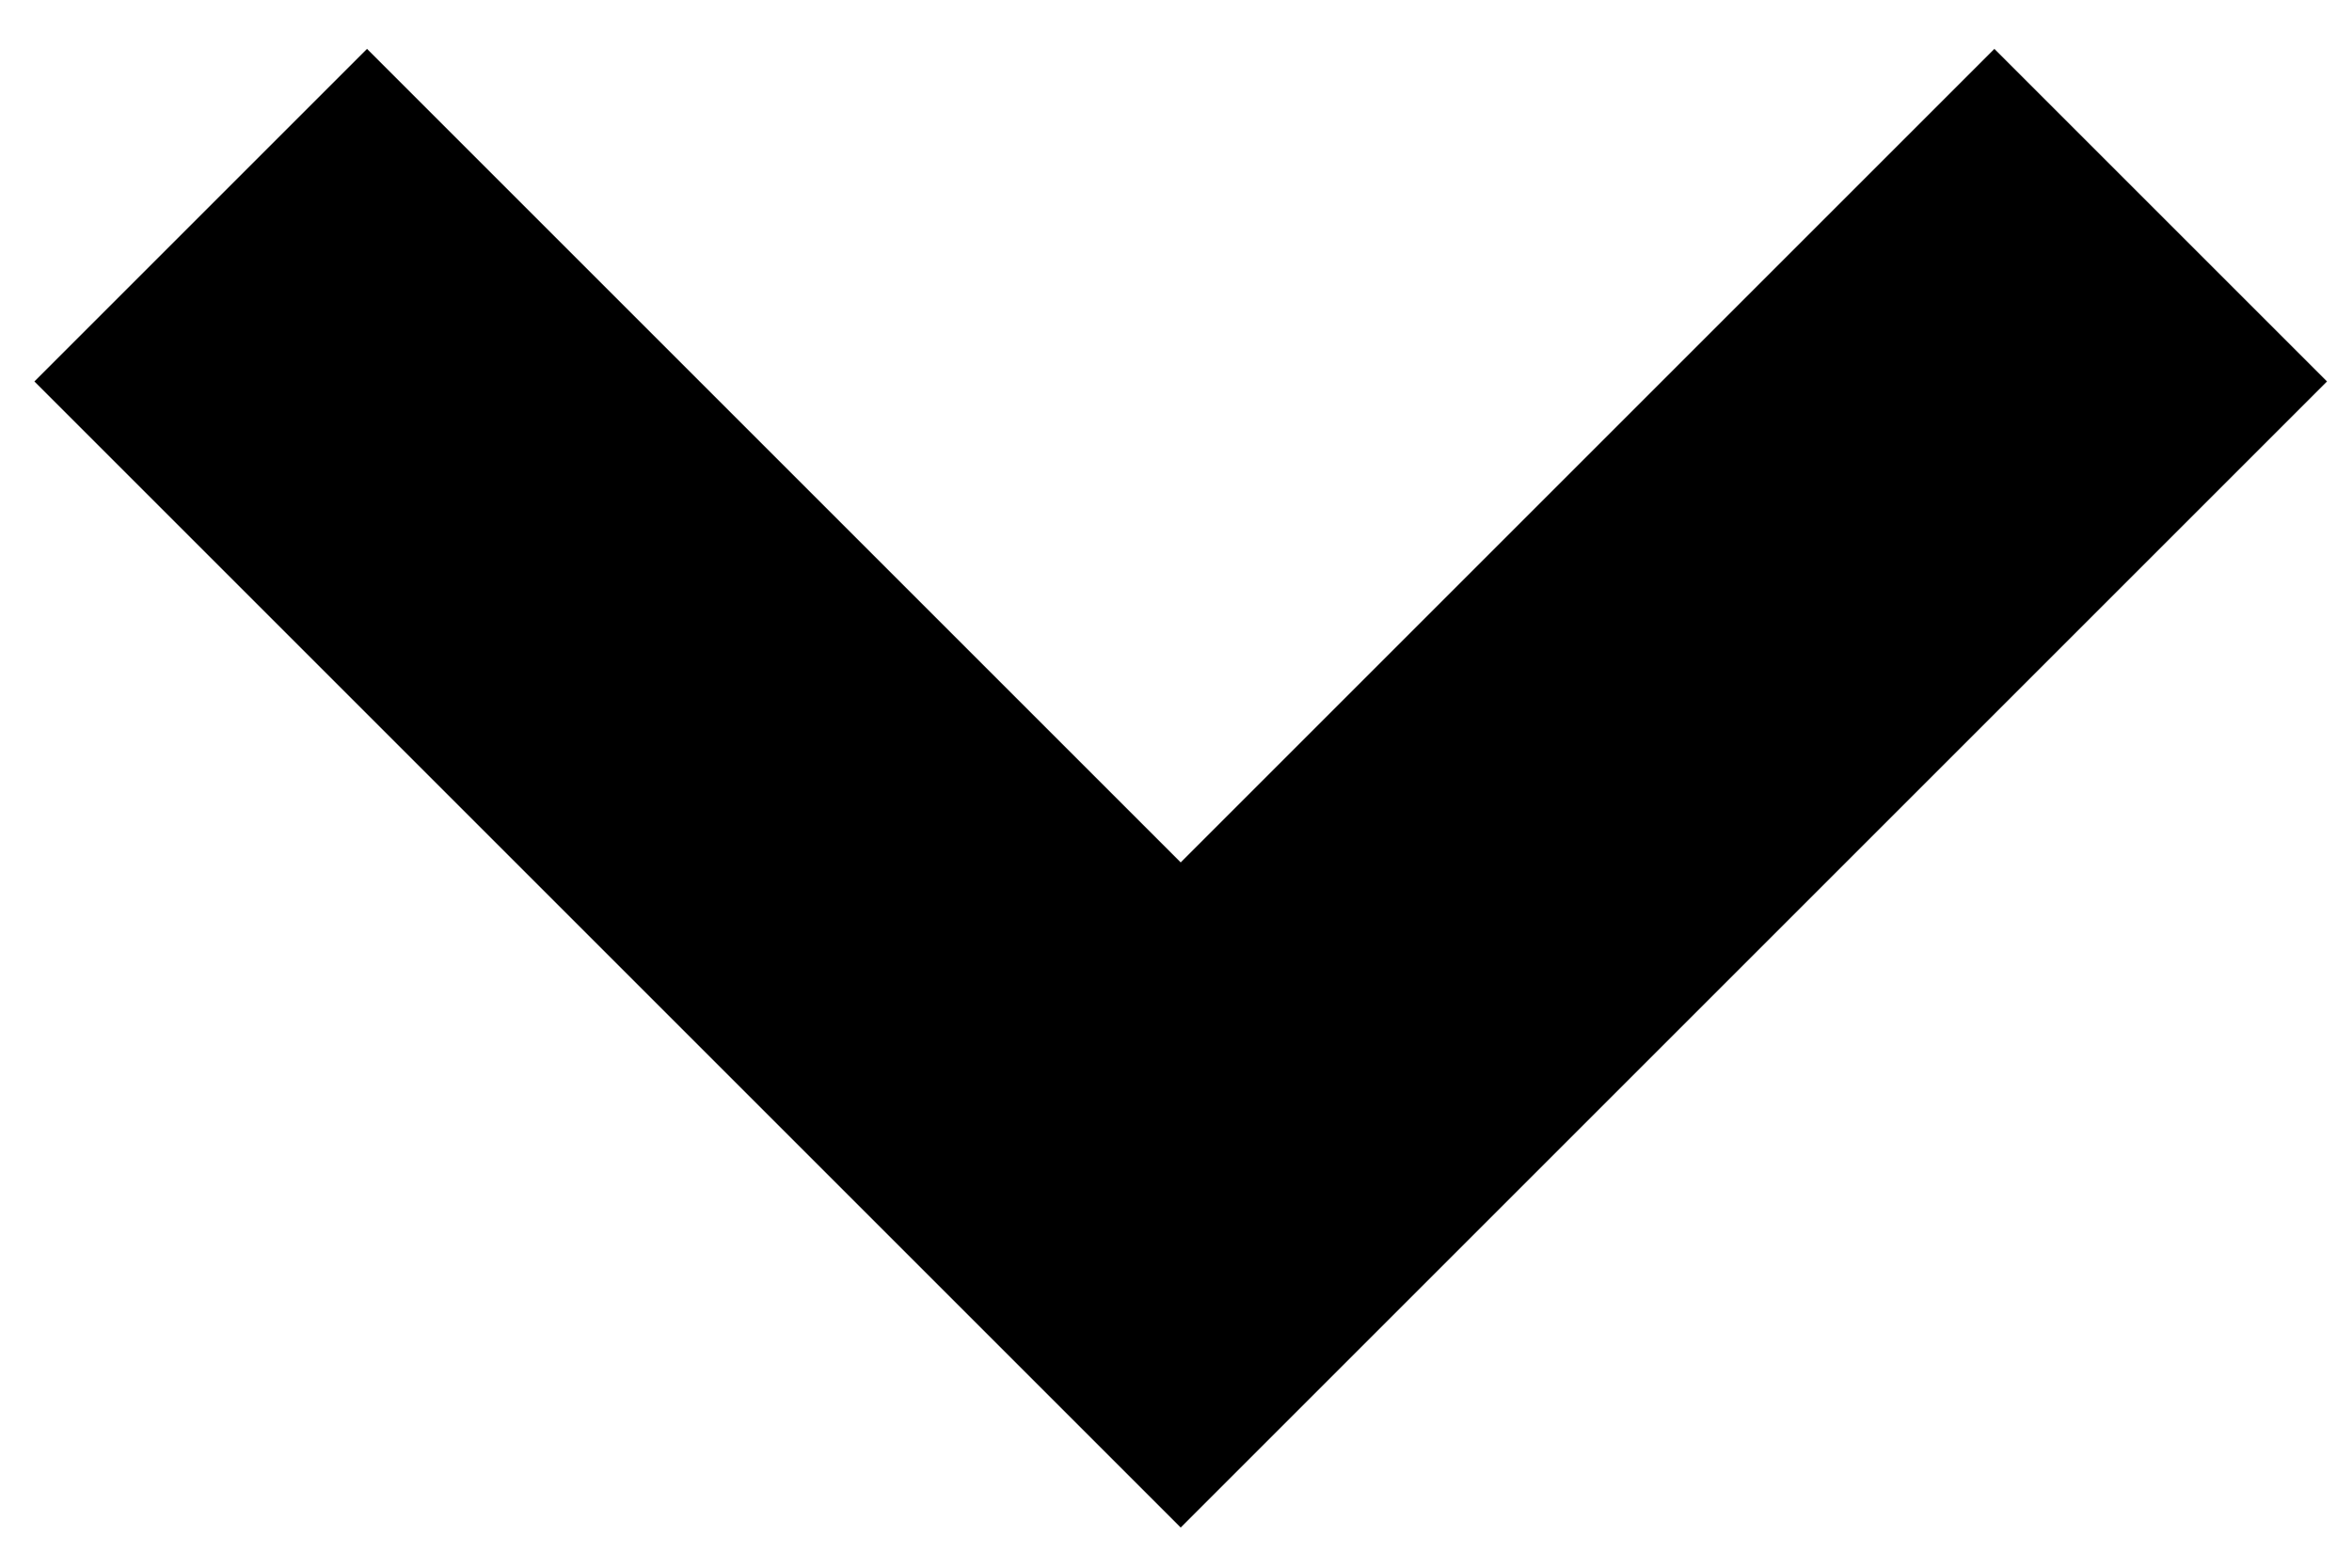
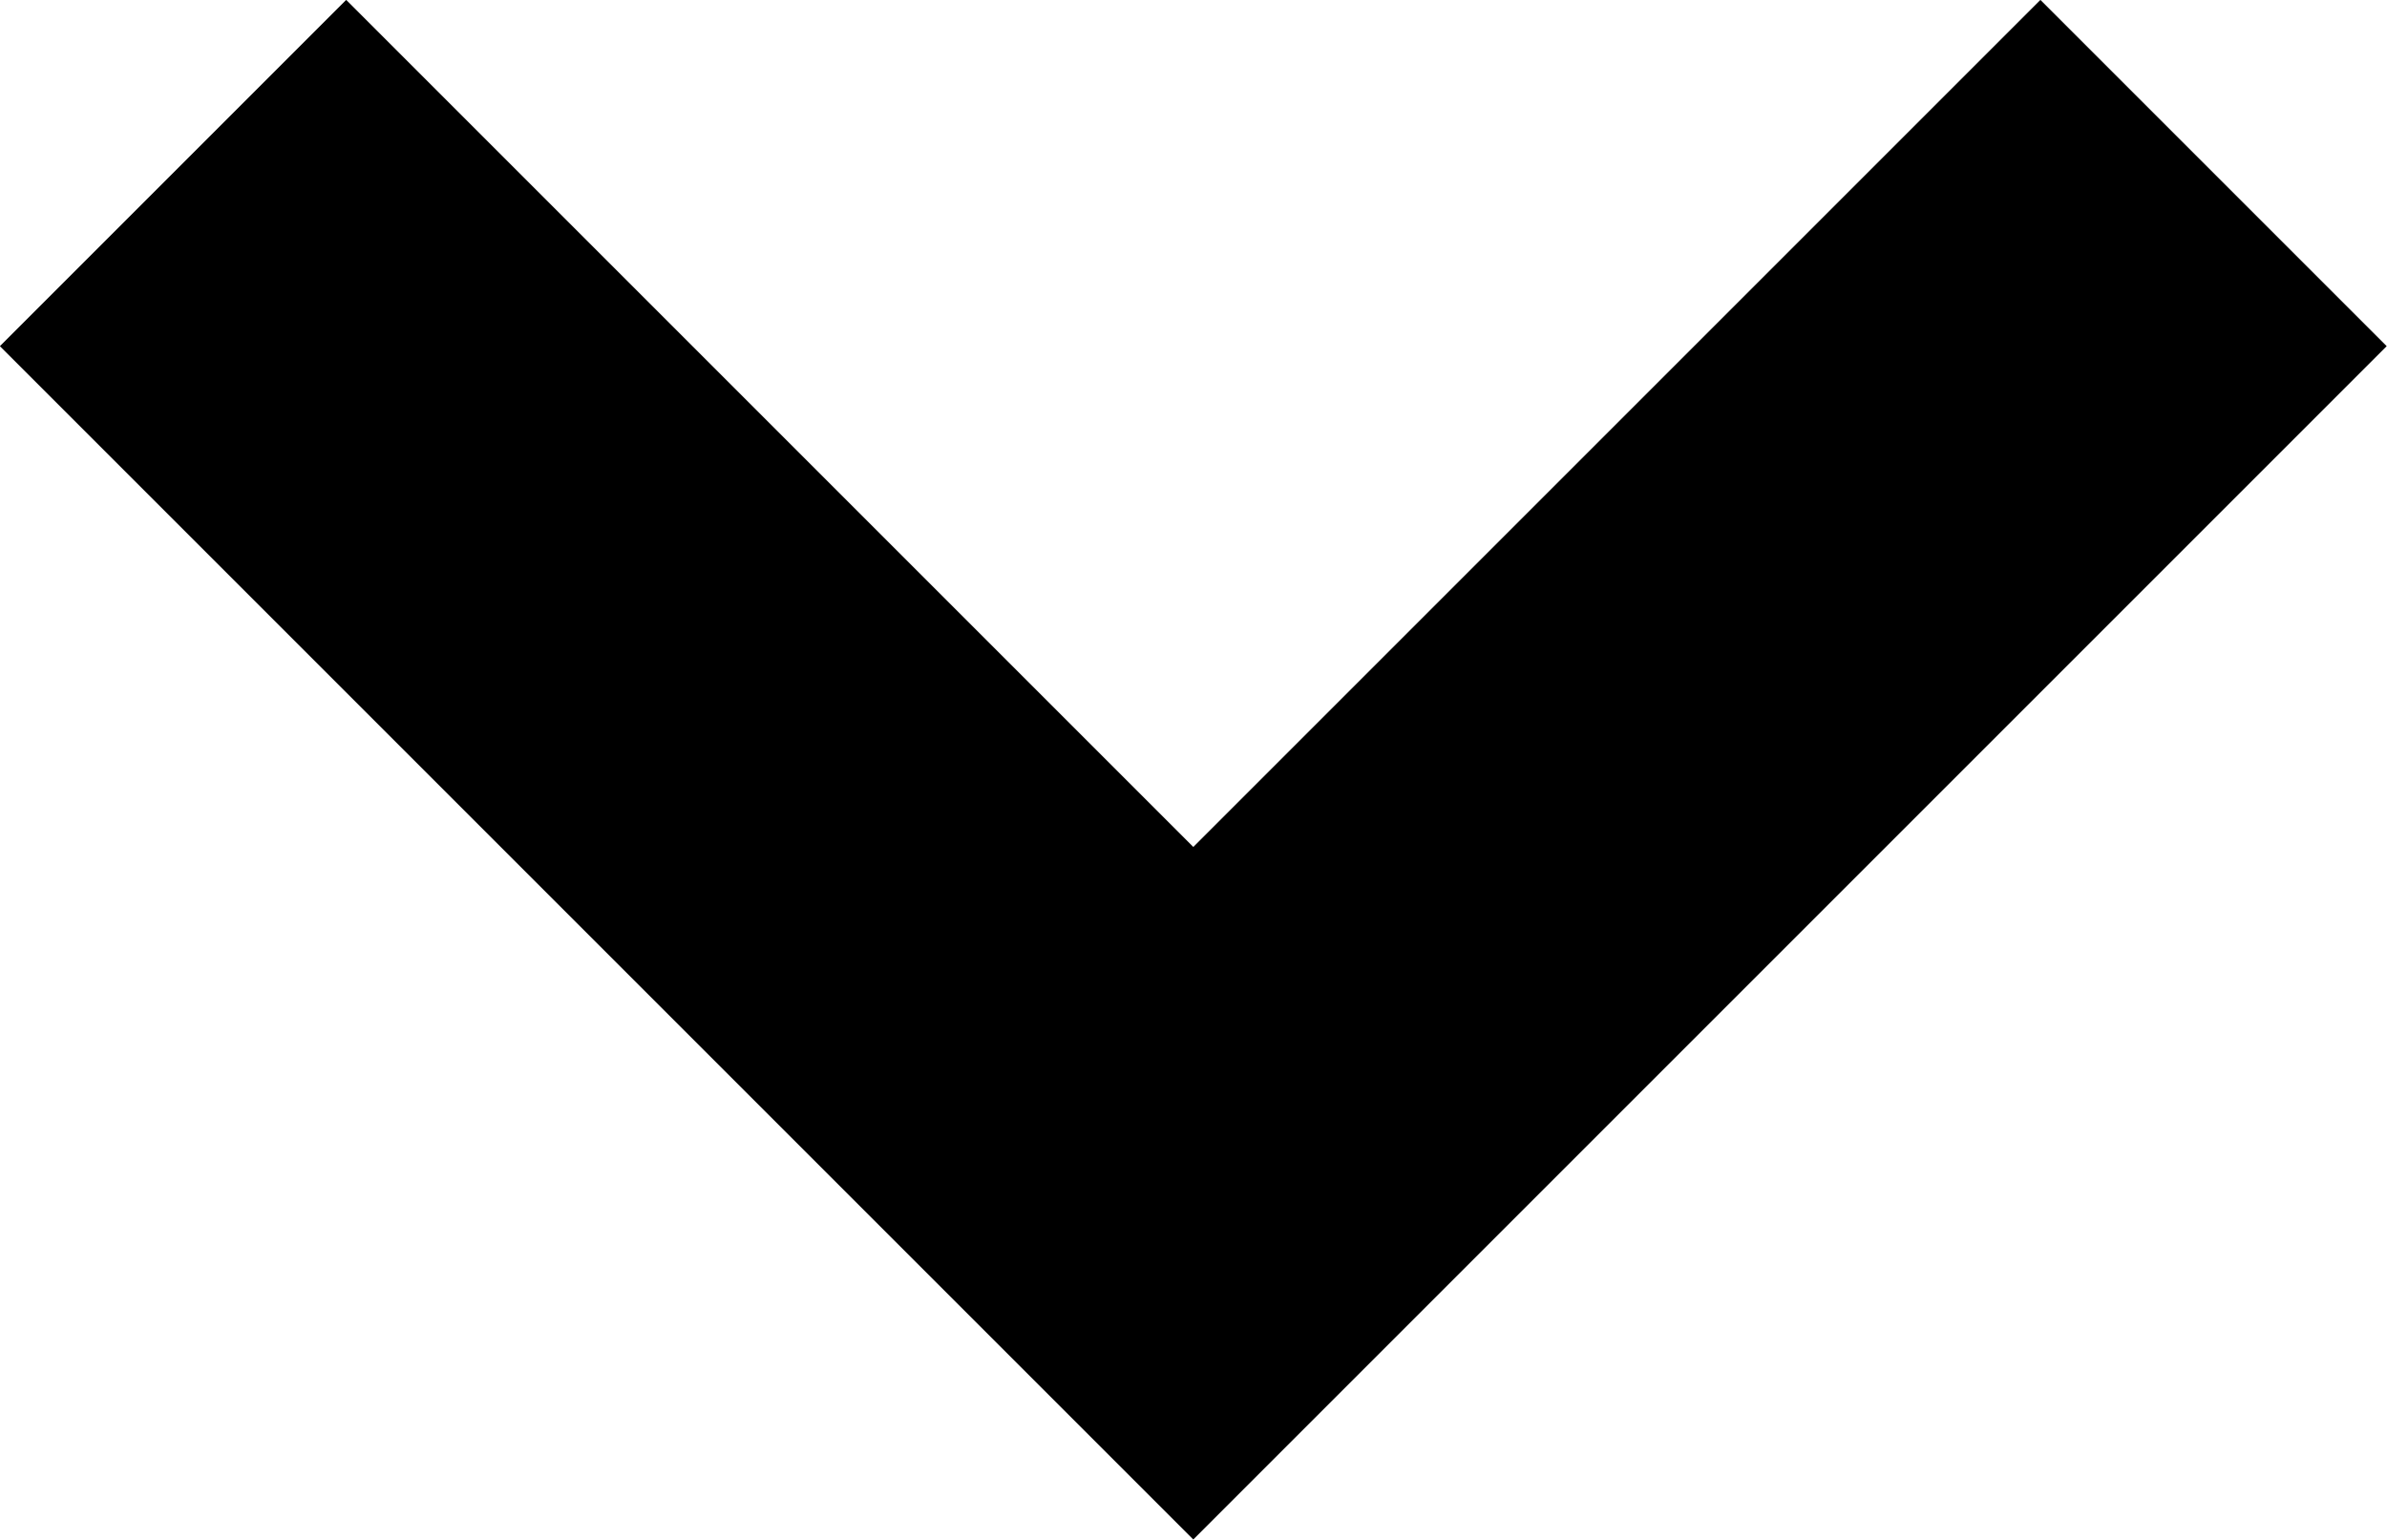
- <svg xmlns="http://www.w3.org/2000/svg" viewBox="0 0 6 4" fill="none" stroke="currentColor">
-   <path d="M 0.512,0.549 3.012,3.049 l 2.5,-2.5" stroke-width="1.2" />
+ <svg xmlns="http://www.w3.org/2000/svg" viewBox="0 0 5.849 3.773" fill="none" stroke="currentColor" version="1.1" id="svg956" width="5.849" height="3.773">
+   <defs id="defs960" />
+   <path d="M 0.424,0.424 2.924,2.924 l 2.5,-2.5" stroke-width="1.2" id="path954" />
</svg>
